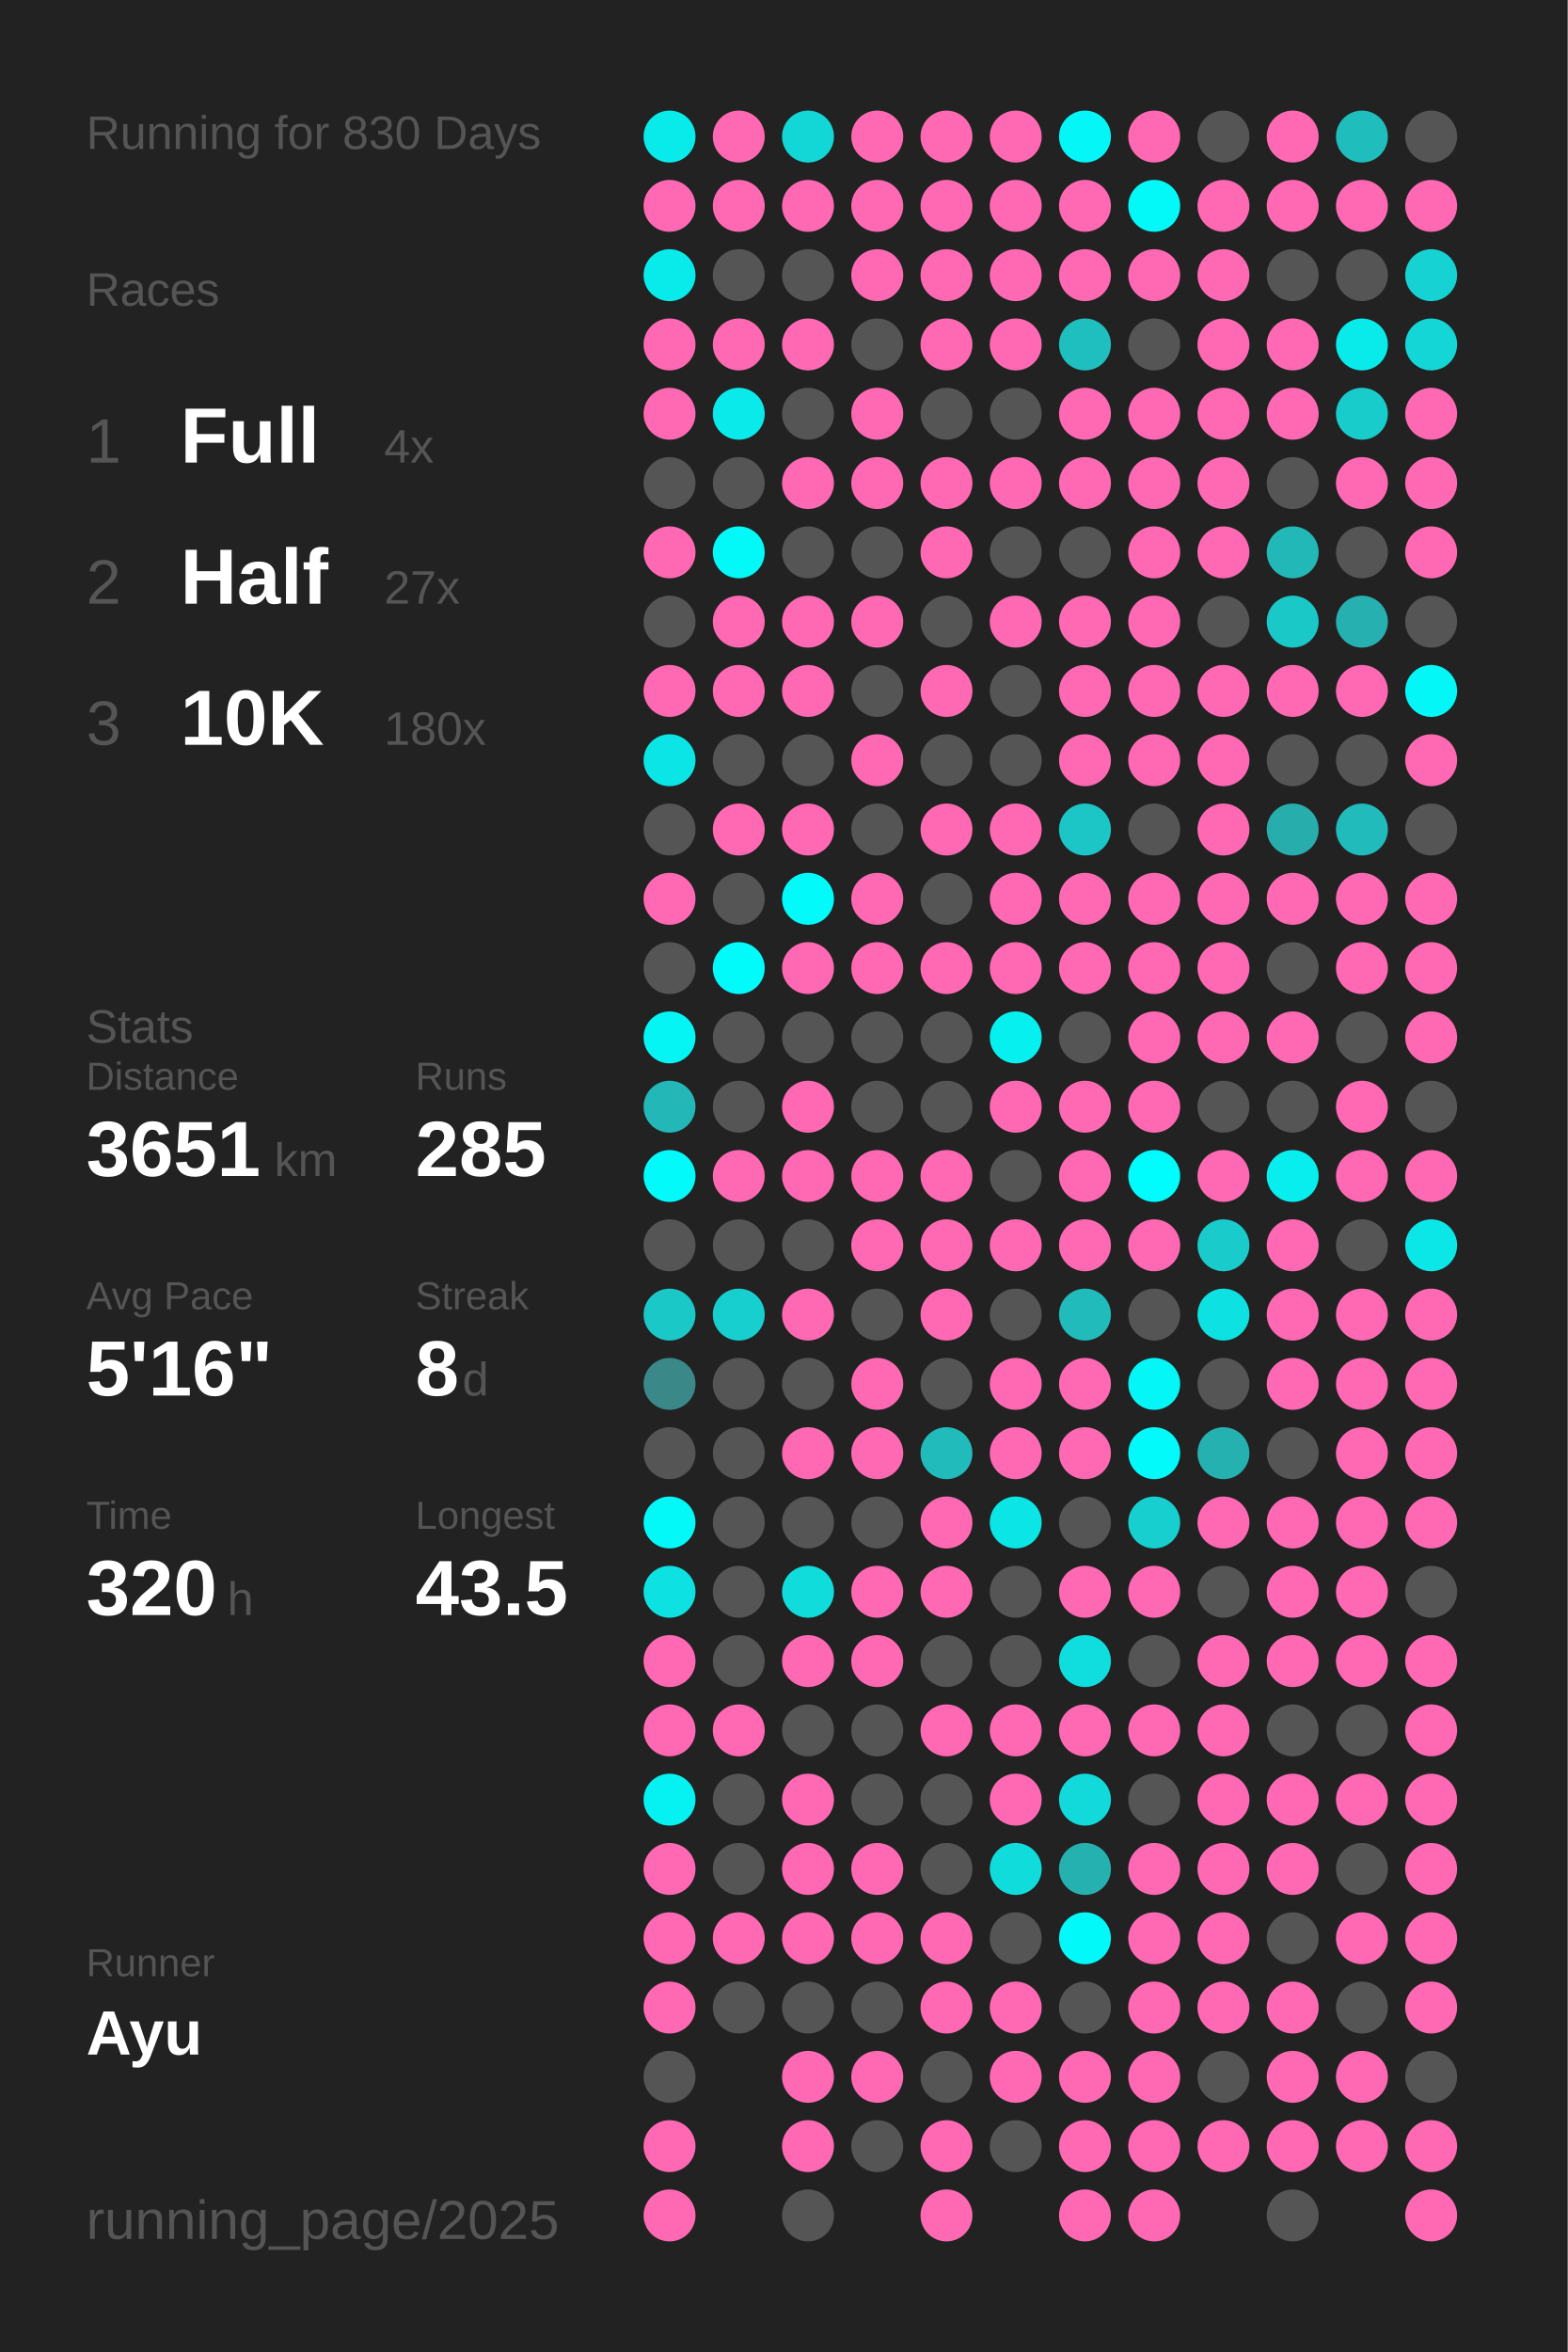
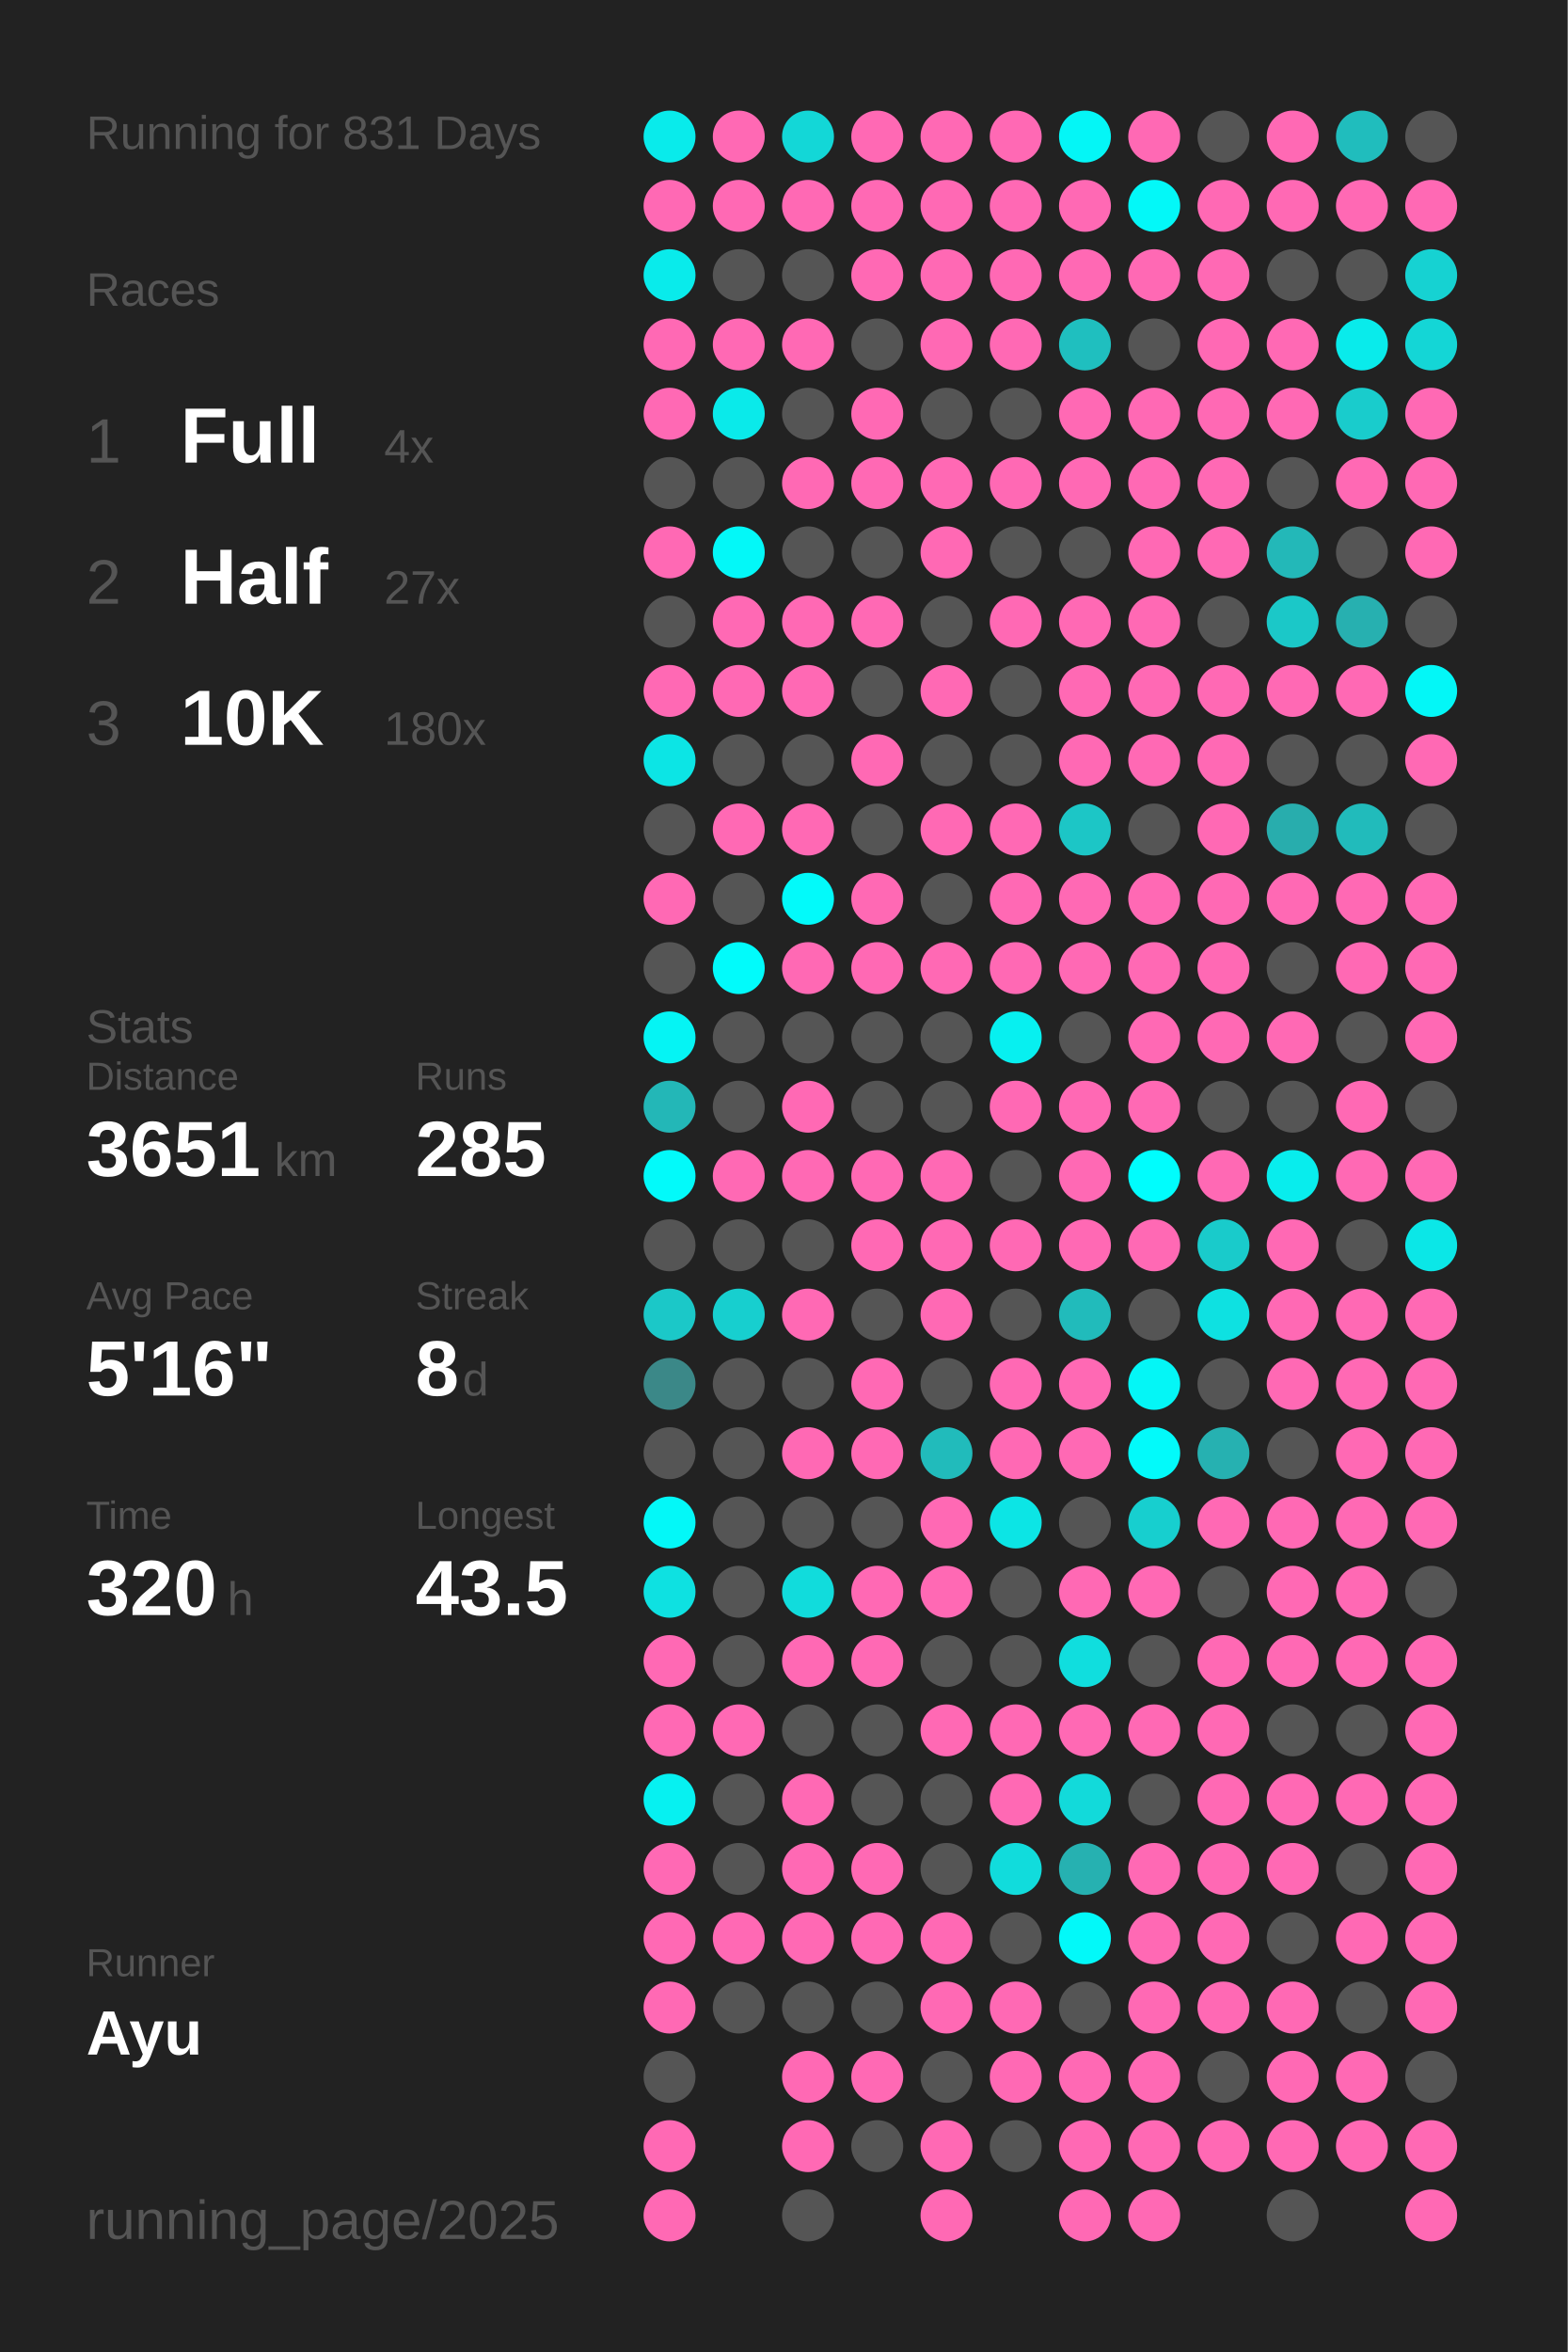
<svg xmlns="http://www.w3.org/2000/svg" baseProfile="full" height="300mm" version="1.1" viewBox="0,0,200,300" width="200mm">
  <defs />
  <rect fill="#222222" height="300" width="200" x="0" y="0" />
-   <text fill="#555555" style="font-size:6px; font-family:Arial;" x="11" y="19">Running for 830 Days</text>
+   <text fill="#555555" style="font-size:6px; font-family:Arial;" x="11" y="19">Running for 831 Days</text>
  <text fill="#555555" style="font-size:6px; font-family:Arial;" x="11" y="39">Races</text>
  <text fill="#555555" style="font-size:8px; font-family:Arial;" x="11" y="59">1</text>
  <text fill="#FFFFFF" style="font-size:10px; font-family:Arial; font-weight:bold;" x="23" y="59">Full</text>
  <text fill="#555555" style="font-size:6px; font-family:Arial;" x="49" y="59">4x</text>
  <text fill="#555555" style="font-size:8px; font-family:Arial;" x="11" y="77">2</text>
  <text fill="#FFFFFF" style="font-size:10px; font-family:Arial; font-weight:bold;" x="23" y="77">Half</text>
  <text fill="#555555" style="font-size:6px; font-family:Arial;" x="49" y="77">27x</text>
  <text fill="#555555" style="font-size:8px; font-family:Arial;" x="11" y="95">3</text>
  <text fill="#FFFFFF" style="font-size:10px; font-family:Arial; font-weight:bold;" x="23" y="95">10K</text>
  <text fill="#555555" style="font-size:6px; font-family:Arial;" x="49" y="95">180x</text>
  <text fill="#555555" style="font-size:6px; font-family:Arial;" x="11" y="133">Stats</text>
  <text fill="#555555" style="font-size:5px; font-family:Arial;" x="11" y="139">Distance</text>
  <text fill="#FFFFFF" style="font-size:10px; font-family:Arial; font-weight:bold;" x="11" y="150">3651</text>
  <text fill="#555555" style="font-size:6px; font-family:Arial;" x="35" y="150">km</text>
  <text fill="#555555" style="font-size:5px; font-family:Arial;" x="53" y="139">Runs</text>
  <text fill="#FFFFFF" style="font-size:10px; font-family:Arial; font-weight:bold;" x="53" y="150">285</text>
  <text fill="#555555" style="font-size:5px; font-family:Arial;" x="11" y="167">Avg Pace</text>
  <text fill="#FFFFFF" style="font-size:10px; font-family:Arial; font-weight:bold;" x="11" y="178">5'16"</text>
  <text fill="#555555" style="font-size:5px; font-family:Arial;" x="53" y="167">Streak</text>
  <text fill="#FFFFFF" style="font-size:10px; font-family:Arial; font-weight:bold;" x="53" y="178">8</text>
  <text fill="#555555" style="font-size:6px; font-family:Arial;" x="59" y="178">d</text>
  <text fill="#555555" style="font-size:5px; font-family:Arial;" x="11" y="195">Time</text>
  <text fill="#FFFFFF" style="font-size:10px; font-family:Arial; font-weight:bold;" x="11" y="206">320</text>
  <text fill="#555555" style="font-size:6px; font-family:Arial;" x="29" y="206">h</text>
  <text fill="#555555" style="font-size:5px; font-family:Arial;" x="53" y="195">Longest</text>
  <text fill="#FFFFFF" style="font-size:10px; font-family:Arial; font-weight:bold;" x="53" y="206">43.5</text>
  <text fill="#555555" style="font-size:5px; font-family:Arial;" x="11" y="252.065">Runner</text>
  <text fill="#FFFFFF" style="font-size:8px; font-family:Arial; font-weight:bold;" x="11" y="262.065">Ayu</text>
  <text fill="#555555" style="font-size:7px; font-family:Arial;" x="11" y="285.581">running_page/2025</text>
  <circle cx="85.417" cy="17.419" fill="#09ebeb" r="3.312" />
  <circle cx="85.417" cy="26.258" fill="#ff69b4" r="3.312" />
  <circle cx="85.417" cy="35.097" fill="#09ebeb" r="3.312" />
  <circle cx="85.417" cy="43.935" fill="#ff69b4" r="3.312" />
  <circle cx="85.417" cy="52.774" fill="#ff69b4" r="3.312" />
  <circle cx="85.417" cy="61.613" fill="#555555" r="3.312" />
  <circle cx="85.417" cy="70.452" fill="#ff69b4" r="3.312" />
  <circle cx="85.417" cy="79.29" fill="#555555" r="3.312" />
  <circle cx="85.417" cy="88.129" fill="#ff69b4" r="3.312" />
  <circle cx="85.417" cy="96.968" fill="#0ce5e5" r="3.312" />
  <circle cx="85.417" cy="105.806" fill="#555555" r="3.312" />
  <circle cx="85.417" cy="114.645" fill="#ff69b4" r="3.312" />
  <circle cx="85.417" cy="123.484" fill="#555555" r="3.312" />
  <circle cx="85.417" cy="132.323" fill="#05f4f4" r="3.312" />
  <circle cx="85.417" cy="141.161" fill="#23b7b7" r="3.312" />
  <circle cx="85.417" cy="150" fill="#02fafa" r="3.312" />
  <circle cx="85.417" cy="158.839" fill="#555555" r="3.312" />
  <circle cx="85.417" cy="167.677" fill="#1bc8c8" r="3.312" />
  <circle cx="85.417" cy="176.516" fill="#3b8888" r="3.312" />
  <circle cx="85.417" cy="185.355" fill="#555555" r="3.312" />
  <circle cx="85.417" cy="194.194" fill="#03f8f8" r="3.312" />
  <circle cx="85.417" cy="203.032" fill="#0ee1e1" r="3.312" />
  <circle cx="85.417" cy="211.871" fill="#ff69b4" r="3.312" />
  <circle cx="85.417" cy="220.71" fill="#ff69b4" r="3.312" />
  <circle cx="85.417" cy="229.548" fill="#06f1f1" r="3.312" />
  <circle cx="85.417" cy="238.387" fill="#ff69b4" r="3.312" />
  <circle cx="85.417" cy="247.226" fill="#ff69b4" r="3.312" />
  <circle cx="85.417" cy="256.065" fill="#ff69b4" r="3.312" />
  <circle cx="85.417" cy="264.903" fill="#555555" r="3.312" />
  <circle cx="85.417" cy="273.742" fill="#ff69b4" r="3.312" />
  <circle cx="85.417" cy="282.581" fill="#ff69b4" r="3.312" />
  <circle cx="94.25" cy="17.419" fill="#ff69b4" r="3.312" />
  <circle cx="94.25" cy="26.258" fill="#ff69b4" r="3.312" />
  <circle cx="94.25" cy="35.097" fill="#555555" r="3.312" />
  <circle cx="94.25" cy="43.935" fill="#ff69b4" r="3.312" />
  <circle cx="94.25" cy="52.774" fill="#0aeaea" r="3.312" />
  <circle cx="94.25" cy="61.613" fill="#555555" r="3.312" />
  <circle cx="94.25" cy="70.452" fill="#03f8f8" r="3.312" />
  <circle cx="94.25" cy="79.29" fill="#ff69b4" r="3.312" />
  <circle cx="94.25" cy="88.129" fill="#ff69b4" r="3.312" />
  <circle cx="94.25" cy="96.968" fill="#555555" r="3.312" />
  <circle cx="94.25" cy="105.806" fill="#ff69b4" r="3.312" />
  <circle cx="94.25" cy="114.645" fill="#555555" r="3.312" />
  <circle cx="94.25" cy="123.484" fill="#01fbfb" r="3.312" />
  <circle cx="94.25" cy="132.323" fill="#555555" r="3.312" />
  <circle cx="94.25" cy="141.161" fill="#555555" r="3.312" />
  <circle cx="94.25" cy="150" fill="#ff69b4" r="3.312" />
  <circle cx="94.25" cy="158.839" fill="#555555" r="3.312" />
  <circle cx="94.25" cy="167.677" fill="#17cfcf" r="3.312" />
  <circle cx="94.25" cy="176.516" fill="#555555" r="3.312" />
  <circle cx="94.25" cy="185.355" fill="#555555" r="3.312" />
  <circle cx="94.25" cy="194.194" fill="#555555" r="3.312" />
  <circle cx="94.25" cy="203.032" fill="#555555" r="3.312" />
  <circle cx="94.25" cy="211.871" fill="#555555" r="3.312" />
  <circle cx="94.25" cy="220.71" fill="#ff69b4" r="3.312" />
  <circle cx="94.25" cy="229.548" fill="#555555" r="3.312" />
  <circle cx="94.25" cy="238.387" fill="#555555" r="3.312" />
  <circle cx="94.25" cy="247.226" fill="#ff69b4" r="3.312" />
  <circle cx="94.25" cy="256.065" fill="#555555" r="3.312" />
  <circle cx="103.083" cy="17.419" fill="#13d7d7" r="3.312" />
  <circle cx="103.083" cy="26.258" fill="#ff69b4" r="3.312" />
  <circle cx="103.083" cy="35.097" fill="#555555" r="3.312" />
  <circle cx="103.083" cy="43.935" fill="#ff69b4" r="3.312" />
  <circle cx="103.083" cy="52.774" fill="#555555" r="3.312" />
  <circle cx="103.083" cy="61.613" fill="#ff69b4" r="3.312" />
  <circle cx="103.083" cy="70.452" fill="#555555" r="3.312" />
  <circle cx="103.083" cy="79.29" fill="#ff69b4" r="3.312" />
  <circle cx="103.083" cy="88.129" fill="#ff69b4" r="3.312" />
  <circle cx="103.083" cy="96.968" fill="#555555" r="3.312" />
  <circle cx="103.083" cy="105.806" fill="#ff69b4" r="3.312" />
  <circle cx="103.083" cy="114.645" fill="#02fafa" r="3.312" />
  <circle cx="103.083" cy="123.484" fill="#ff69b4" r="3.312" />
  <circle cx="103.083" cy="132.323" fill="#555555" r="3.312" />
  <circle cx="103.083" cy="141.161" fill="#ff69b4" r="3.312" />
  <circle cx="103.083" cy="150" fill="#ff69b4" r="3.312" />
  <circle cx="103.083" cy="158.839" fill="#555555" r="3.312" />
  <circle cx="103.083" cy="167.677" fill="#ff69b4" r="3.312" />
  <circle cx="103.083" cy="176.516" fill="#555555" r="3.312" />
  <circle cx="103.083" cy="185.355" fill="#ff69b4" r="3.312" />
  <circle cx="103.083" cy="194.194" fill="#555555" r="3.312" />
  <circle cx="103.083" cy="203.032" fill="#11dcdc" r="3.312" />
  <circle cx="103.083" cy="211.871" fill="#ff69b4" r="3.312" />
  <circle cx="103.083" cy="220.71" fill="#555555" r="3.312" />
  <circle cx="103.083" cy="229.548" fill="#ff69b4" r="3.312" />
  <circle cx="103.083" cy="238.387" fill="#ff69b4" r="3.312" />
  <circle cx="103.083" cy="247.226" fill="#ff69b4" r="3.312" />
  <circle cx="103.083" cy="256.065" fill="#555555" r="3.312" />
  <circle cx="103.083" cy="264.903" fill="#ff69b4" r="3.312" />
  <circle cx="103.083" cy="273.742" fill="#ff69b4" r="3.312" />
  <circle cx="103.083" cy="282.581" fill="#555555" r="3.312" />
  <circle cx="111.917" cy="17.419" fill="#ff69b4" r="3.312" />
  <circle cx="111.917" cy="26.258" fill="#ff69b4" r="3.312" />
  <circle cx="111.917" cy="35.097" fill="#ff69b4" r="3.312" />
  <circle cx="111.917" cy="43.935" fill="#555555" r="3.312" />
  <circle cx="111.917" cy="52.774" fill="#ff69b4" r="3.312" />
  <circle cx="111.917" cy="61.613" fill="#ff69b4" r="3.312" />
  <circle cx="111.917" cy="70.452" fill="#555555" r="3.312" />
  <circle cx="111.917" cy="79.29" fill="#ff69b4" r="3.312" />
  <circle cx="111.917" cy="88.129" fill="#555555" r="3.312" />
  <circle cx="111.917" cy="96.968" fill="#ff69b4" r="3.312" />
  <circle cx="111.917" cy="105.806" fill="#555555" r="3.312" />
  <circle cx="111.917" cy="114.645" fill="#ff69b4" r="3.312" />
  <circle cx="111.917" cy="123.484" fill="#ff69b4" r="3.312" />
  <circle cx="111.917" cy="132.323" fill="#555555" r="3.312" />
  <circle cx="111.917" cy="141.161" fill="#555555" r="3.312" />
  <circle cx="111.917" cy="150" fill="#ff69b4" r="3.312" />
  <circle cx="111.917" cy="158.839" fill="#ff69b4" r="3.312" />
  <circle cx="111.917" cy="167.677" fill="#555555" r="3.312" />
  <circle cx="111.917" cy="176.516" fill="#ff69b4" r="3.312" />
  <circle cx="111.917" cy="185.355" fill="#ff69b4" r="3.312" />
  <circle cx="111.917" cy="194.194" fill="#555555" r="3.312" />
  <circle cx="111.917" cy="203.032" fill="#ff69b4" r="3.312" />
  <circle cx="111.917" cy="211.871" fill="#ff69b4" r="3.312" />
  <circle cx="111.917" cy="220.71" fill="#555555" r="3.312" />
  <circle cx="111.917" cy="229.548" fill="#555555" r="3.312" />
  <circle cx="111.917" cy="238.387" fill="#ff69b4" r="3.312" />
  <circle cx="111.917" cy="247.226" fill="#ff69b4" r="3.312" />
  <circle cx="111.917" cy="256.065" fill="#555555" r="3.312" />
  <circle cx="111.917" cy="264.903" fill="#ff69b4" r="3.312" />
  <circle cx="111.917" cy="273.742" fill="#555555" r="3.312" />
  <circle cx="120.75" cy="17.419" fill="#ff69b4" r="3.312" />
  <circle cx="120.75" cy="26.258" fill="#ff69b4" r="3.312" />
  <circle cx="120.75" cy="35.097" fill="#ff69b4" r="3.312" />
  <circle cx="120.75" cy="43.935" fill="#ff69b4" r="3.312" />
  <circle cx="120.75" cy="52.774" fill="#555555" r="3.312" />
  <circle cx="120.75" cy="61.613" fill="#ff69b4" r="3.312" />
  <circle cx="120.75" cy="70.452" fill="#ff69b4" r="3.312" />
  <circle cx="120.75" cy="79.29" fill="#555555" r="3.312" />
  <circle cx="120.75" cy="88.129" fill="#ff69b4" r="3.312" />
  <circle cx="120.75" cy="96.968" fill="#555555" r="3.312" />
  <circle cx="120.75" cy="105.806" fill="#ff69b4" r="3.312" />
  <circle cx="120.75" cy="114.645" fill="#555555" r="3.312" />
  <circle cx="120.75" cy="123.484" fill="#ff69b4" r="3.312" />
  <circle cx="120.75" cy="132.323" fill="#555555" r="3.312" />
  <circle cx="120.75" cy="141.161" fill="#555555" r="3.312" />
  <circle cx="120.75" cy="150" fill="#ff69b4" r="3.312" />
  <circle cx="120.75" cy="158.839" fill="#ff69b4" r="3.312" />
  <circle cx="120.75" cy="167.677" fill="#ff69b4" r="3.312" />
  <circle cx="120.75" cy="176.516" fill="#555555" r="3.312" />
  <circle cx="120.75" cy="185.355" fill="#21bbbb" r="3.312" />
  <circle cx="120.75" cy="194.194" fill="#ff69b4" r="3.312" />
  <circle cx="120.75" cy="203.032" fill="#ff69b4" r="3.312" />
  <circle cx="120.75" cy="211.871" fill="#555555" r="3.312" />
  <circle cx="120.75" cy="220.71" fill="#ff69b4" r="3.312" />
  <circle cx="120.75" cy="229.548" fill="#555555" r="3.312" />
  <circle cx="120.75" cy="238.387" fill="#555555" r="3.312" />
  <circle cx="120.75" cy="247.226" fill="#ff69b4" r="3.312" />
  <circle cx="120.75" cy="256.065" fill="#ff69b4" r="3.312" />
  <circle cx="120.75" cy="264.903" fill="#555555" r="3.312" />
  <circle cx="120.75" cy="273.742" fill="#ff69b4" r="3.312" />
  <circle cx="120.75" cy="282.581" fill="#ff69b4" r="3.312" />
  <circle cx="129.583" cy="17.419" fill="#ff69b4" r="3.312" />
  <circle cx="129.583" cy="26.258" fill="#ff69b4" r="3.312" />
  <circle cx="129.583" cy="35.097" fill="#ff69b4" r="3.312" />
  <circle cx="129.583" cy="43.935" fill="#ff69b4" r="3.312" />
  <circle cx="129.583" cy="52.774" fill="#555555" r="3.312" />
  <circle cx="129.583" cy="61.613" fill="#ff69b4" r="3.312" />
  <circle cx="129.583" cy="70.452" fill="#555555" r="3.312" />
  <circle cx="129.583" cy="79.29" fill="#ff69b4" r="3.312" />
  <circle cx="129.583" cy="88.129" fill="#555555" r="3.312" />
  <circle cx="129.583" cy="96.968" fill="#555555" r="3.312" />
  <circle cx="129.583" cy="105.806" fill="#ff69b4" r="3.312" />
  <circle cx="129.583" cy="114.645" fill="#ff69b4" r="3.312" />
  <circle cx="129.583" cy="123.484" fill="#ff69b4" r="3.312" />
  <circle cx="129.583" cy="132.323" fill="#07f0f0" r="3.312" />
  <circle cx="129.583" cy="141.161" fill="#ff69b4" r="3.312" />
  <circle cx="129.583" cy="150" fill="#555555" r="3.312" />
  <circle cx="129.583" cy="158.839" fill="#ff69b4" r="3.312" />
  <circle cx="129.583" cy="167.677" fill="#555555" r="3.312" />
  <circle cx="129.583" cy="176.516" fill="#ff69b4" r="3.312" />
  <circle cx="129.583" cy="185.355" fill="#ff69b4" r="3.312" />
  <circle cx="129.583" cy="194.194" fill="#0ce5e5" r="3.312" />
  <circle cx="129.583" cy="203.032" fill="#555555" r="3.312" />
  <circle cx="129.583" cy="211.871" fill="#555555" r="3.312" />
  <circle cx="129.583" cy="220.71" fill="#ff69b4" r="3.312" />
  <circle cx="129.583" cy="229.548" fill="#ff69b4" r="3.312" />
  <circle cx="129.583" cy="238.387" fill="#11dcdc" r="3.312" />
  <circle cx="129.583" cy="247.226" fill="#555555" r="3.312" />
  <circle cx="129.583" cy="256.065" fill="#ff69b4" r="3.312" />
  <circle cx="129.583" cy="264.903" fill="#ff69b4" r="3.312" />
  <circle cx="129.583" cy="273.742" fill="#555555" r="3.312" />
  <circle cx="138.417" cy="17.419" fill="#04f6f6" r="3.312" />
  <circle cx="138.417" cy="26.258" fill="#ff69b4" r="3.312" />
  <circle cx="138.417" cy="35.097" fill="#ff69b4" r="3.312" />
  <circle cx="138.417" cy="43.935" fill="#1fbfbf" r="3.312" />
  <circle cx="138.417" cy="52.774" fill="#ff69b4" r="3.312" />
  <circle cx="138.417" cy="61.613" fill="#ff69b4" r="3.312" />
  <circle cx="138.417" cy="70.452" fill="#555555" r="3.312" />
  <circle cx="138.417" cy="79.29" fill="#ff69b4" r="3.312" />
  <circle cx="138.417" cy="88.129" fill="#ff69b4" r="3.312" />
  <circle cx="138.417" cy="96.968" fill="#ff69b4" r="3.312" />
  <circle cx="138.417" cy="105.806" fill="#1cc6c6" r="3.312" />
  <circle cx="138.417" cy="114.645" fill="#ff69b4" r="3.312" />
  <circle cx="138.417" cy="123.484" fill="#ff69b4" r="3.312" />
  <circle cx="138.417" cy="132.323" fill="#555555" r="3.312" />
  <circle cx="138.417" cy="141.161" fill="#ff69b4" r="3.312" />
  <circle cx="138.417" cy="150" fill="#ff69b4" r="3.312" />
  <circle cx="138.417" cy="158.839" fill="#ff69b4" r="3.312" />
  <circle cx="138.417" cy="167.677" fill="#21bbbb" r="3.312" />
  <circle cx="138.417" cy="176.516" fill="#ff69b4" r="3.312" />
  <circle cx="138.417" cy="185.355" fill="#ff69b4" r="3.312" />
  <circle cx="138.417" cy="194.194" fill="#555555" r="3.312" />
  <circle cx="138.417" cy="203.032" fill="#ff69b4" r="3.312" />
  <circle cx="138.417" cy="211.871" fill="#10dede" r="3.312" />
  <circle cx="138.417" cy="220.71" fill="#ff69b4" r="3.312" />
  <circle cx="138.417" cy="229.548" fill="#12dada" r="3.312" />
  <circle cx="138.417" cy="238.387" fill="#26b1b1" r="3.312" />
  <circle cx="138.417" cy="247.226" fill="#02f9f9" r="3.312" />
  <circle cx="138.417" cy="256.065" fill="#555555" r="3.312" />
  <circle cx="138.417" cy="264.903" fill="#ff69b4" r="3.312" />
  <circle cx="138.417" cy="273.742" fill="#ff69b4" r="3.312" />
  <circle cx="138.417" cy="282.581" fill="#ff69b4" r="3.312" />
  <circle cx="147.25" cy="17.419" fill="#ff69b4" r="3.312" />
  <circle cx="147.25" cy="26.258" fill="#03f8f8" r="3.312" />
  <circle cx="147.25" cy="35.097" fill="#ff69b4" r="3.312" />
  <circle cx="147.25" cy="43.935" fill="#555555" r="3.312" />
  <circle cx="147.25" cy="52.774" fill="#ff69b4" r="3.312" />
  <circle cx="147.25" cy="61.613" fill="#ff69b4" r="3.312" />
  <circle cx="147.25" cy="70.452" fill="#ff69b4" r="3.312" />
  <circle cx="147.25" cy="79.29" fill="#ff69b4" r="3.312" />
  <circle cx="147.25" cy="88.129" fill="#ff69b4" r="3.312" />
  <circle cx="147.25" cy="96.968" fill="#ff69b4" r="3.312" />
  <circle cx="147.25" cy="105.806" fill="#555555" r="3.312" />
  <circle cx="147.25" cy="114.645" fill="#ff69b4" r="3.312" />
  <circle cx="147.25" cy="123.484" fill="#ff69b4" r="3.312" />
  <circle cx="147.25" cy="132.323" fill="#ff69b4" r="3.312" />
  <circle cx="147.25" cy="141.161" fill="#ff69b4" r="3.312" />
  <circle cx="147.25" cy="150" fill="#00fdfd" r="3.312" />
  <circle cx="147.25" cy="158.839" fill="#ff69b4" r="3.312" />
  <circle cx="147.25" cy="167.677" fill="#555555" r="3.312" />
  <circle cx="147.25" cy="176.516" fill="#04f6f6" r="3.312" />
  <circle cx="147.25" cy="185.355" fill="#02fafa" r="3.312" />
  <circle cx="147.25" cy="194.194" fill="#17cfcf" r="3.312" />
  <circle cx="147.25" cy="203.032" fill="#ff69b4" r="3.312" />
  <circle cx="147.25" cy="211.871" fill="#555555" r="3.312" />
  <circle cx="147.25" cy="220.71" fill="#ff69b4" r="3.312" />
  <circle cx="147.25" cy="229.548" fill="#555555" r="3.312" />
  <circle cx="147.25" cy="238.387" fill="#ff69b4" r="3.312" />
  <circle cx="147.25" cy="247.226" fill="#ff69b4" r="3.312" />
  <circle cx="147.25" cy="256.065" fill="#ff69b4" r="3.312" />
  <circle cx="147.25" cy="264.903" fill="#ff69b4" r="3.312" />
  <circle cx="147.25" cy="273.742" fill="#ff69b4" r="3.312" />
  <circle cx="147.25" cy="282.581" fill="#ff69b4" r="3.312" />
  <circle cx="156.083" cy="17.419" fill="#555555" r="3.312" />
  <circle cx="156.083" cy="26.258" fill="#ff69b4" r="3.312" />
  <circle cx="156.083" cy="35.097" fill="#ff69b4" r="3.312" />
  <circle cx="156.083" cy="43.935" fill="#ff69b4" r="3.312" />
  <circle cx="156.083" cy="52.774" fill="#ff69b4" r="3.312" />
  <circle cx="156.083" cy="61.613" fill="#ff69b4" r="3.312" />
  <circle cx="156.083" cy="70.452" fill="#ff69b4" r="3.312" />
  <circle cx="156.083" cy="79.29" fill="#555555" r="3.312" />
  <circle cx="156.083" cy="88.129" fill="#ff69b4" r="3.312" />
  <circle cx="156.083" cy="96.968" fill="#ff69b4" r="3.312" />
  <circle cx="156.083" cy="105.806" fill="#ff69b4" r="3.312" />
  <circle cx="156.083" cy="114.645" fill="#ff69b4" r="3.312" />
  <circle cx="156.083" cy="123.484" fill="#ff69b4" r="3.312" />
  <circle cx="156.083" cy="132.323" fill="#ff69b4" r="3.312" />
  <circle cx="156.083" cy="141.161" fill="#555555" r="3.312" />
  <circle cx="156.083" cy="150" fill="#ff69b4" r="3.312" />
  <circle cx="156.083" cy="158.839" fill="#19cbcb" r="3.312" />
  <circle cx="156.083" cy="167.677" fill="#0ee1e1" r="3.312" />
  <circle cx="156.083" cy="176.516" fill="#555555" r="3.312" />
  <circle cx="156.083" cy="185.355" fill="#26b1b1" r="3.312" />
  <circle cx="156.083" cy="194.194" fill="#ff69b4" r="3.312" />
  <circle cx="156.083" cy="203.032" fill="#555555" r="3.312" />
  <circle cx="156.083" cy="211.871" fill="#ff69b4" r="3.312" />
  <circle cx="156.083" cy="220.71" fill="#ff69b4" r="3.312" />
  <circle cx="156.083" cy="229.548" fill="#ff69b4" r="3.312" />
  <circle cx="156.083" cy="238.387" fill="#ff69b4" r="3.312" />
  <circle cx="156.083" cy="247.226" fill="#ff69b4" r="3.312" />
  <circle cx="156.083" cy="256.065" fill="#ff69b4" r="3.312" />
  <circle cx="156.083" cy="264.903" fill="#555555" r="3.312" />
  <circle cx="156.083" cy="273.742" fill="#ff69b4" r="3.312" />
  <circle cx="164.917" cy="17.419" fill="#ff69b4" r="3.312" />
  <circle cx="164.917" cy="26.258" fill="#ff69b4" r="3.312" />
  <circle cx="164.917" cy="35.097" fill="#555555" r="3.312" />
  <circle cx="164.917" cy="43.935" fill="#ff69b4" r="3.312" />
  <circle cx="164.917" cy="52.774" fill="#ff69b4" r="3.312" />
  <circle cx="164.917" cy="61.613" fill="#555555" r="3.312" />
  <circle cx="164.917" cy="70.452" fill="#23b8b8" r="3.312" />
  <circle cx="164.917" cy="79.29" fill="#1bc8c8" r="3.312" />
  <circle cx="164.917" cy="88.129" fill="#ff69b4" r="3.312" />
  <circle cx="164.917" cy="96.968" fill="#555555" r="3.312" />
  <circle cx="164.917" cy="105.806" fill="#28adad" r="3.312" />
  <circle cx="164.917" cy="114.645" fill="#ff69b4" r="3.312" />
  <circle cx="164.917" cy="123.484" fill="#555555" r="3.312" />
  <circle cx="164.917" cy="132.323" fill="#ff69b4" r="3.312" />
  <circle cx="164.917" cy="141.161" fill="#555555" r="3.312" />
  <circle cx="164.917" cy="150" fill="#08eded" r="3.312" />
  <circle cx="164.917" cy="158.839" fill="#ff69b4" r="3.312" />
  <circle cx="164.917" cy="167.677" fill="#ff69b4" r="3.312" />
  <circle cx="164.917" cy="176.516" fill="#ff69b4" r="3.312" />
  <circle cx="164.917" cy="185.355" fill="#555555" r="3.312" />
  <circle cx="164.917" cy="194.194" fill="#ff69b4" r="3.312" />
  <circle cx="164.917" cy="203.032" fill="#ff69b4" r="3.312" />
  <circle cx="164.917" cy="211.871" fill="#ff69b4" r="3.312" />
  <circle cx="164.917" cy="220.71" fill="#555555" r="3.312" />
  <circle cx="164.917" cy="229.548" fill="#ff69b4" r="3.312" />
  <circle cx="164.917" cy="238.387" fill="#ff69b4" r="3.312" />
  <circle cx="164.917" cy="247.226" fill="#555555" r="3.312" />
  <circle cx="164.917" cy="256.065" fill="#ff69b4" r="3.312" />
  <circle cx="164.917" cy="264.903" fill="#ff69b4" r="3.312" />
  <circle cx="164.917" cy="273.742" fill="#ff69b4" r="3.312" />
  <circle cx="164.917" cy="282.581" fill="#555555" r="3.312" />
  <circle cx="173.75" cy="17.419" fill="#20bdbd" r="3.312" />
  <circle cx="173.75" cy="26.258" fill="#ff69b4" r="3.312" />
  <circle cx="173.75" cy="35.097" fill="#555555" r="3.312" />
  <circle cx="173.75" cy="43.935" fill="#09ebeb" r="3.312" />
  <circle cx="173.75" cy="52.774" fill="#19cccc" r="3.312" />
  <circle cx="173.75" cy="61.613" fill="#ff69b4" r="3.312" />
  <circle cx="173.75" cy="70.452" fill="#555555" r="3.312" />
  <circle cx="173.75" cy="79.29" fill="#27b0b0" r="3.312" />
  <circle cx="173.75" cy="88.129" fill="#ff69b4" r="3.312" />
  <circle cx="173.75" cy="96.968" fill="#555555" r="3.312" />
  <circle cx="173.75" cy="105.806" fill="#21bbbb" r="3.312" />
  <circle cx="173.75" cy="114.645" fill="#ff69b4" r="3.312" />
  <circle cx="173.75" cy="123.484" fill="#ff69b4" r="3.312" />
  <circle cx="173.75" cy="132.323" fill="#555555" r="3.312" />
  <circle cx="173.75" cy="141.161" fill="#ff69b4" r="3.312" />
  <circle cx="173.75" cy="150" fill="#ff69b4" r="3.312" />
  <circle cx="173.75" cy="158.839" fill="#555555" r="3.312" />
  <circle cx="173.75" cy="167.677" fill="#ff69b4" r="3.312" />
  <circle cx="173.75" cy="176.516" fill="#ff69b4" r="3.312" />
  <circle cx="173.75" cy="185.355" fill="#ff69b4" r="3.312" />
  <circle cx="173.75" cy="194.194" fill="#ff69b4" r="3.312" />
  <circle cx="173.75" cy="203.032" fill="#ff69b4" r="3.312" />
  <circle cx="173.75" cy="211.871" fill="#ff69b4" r="3.312" />
  <circle cx="173.75" cy="220.71" fill="#555555" r="3.312" />
  <circle cx="173.75" cy="229.548" fill="#ff69b4" r="3.312" />
  <circle cx="173.75" cy="238.387" fill="#555555" r="3.312" />
  <circle cx="173.75" cy="247.226" fill="#ff69b4" r="3.312" />
  <circle cx="173.75" cy="256.065" fill="#555555" r="3.312" />
  <circle cx="173.75" cy="264.903" fill="#ff69b4" r="3.312" />
  <circle cx="173.75" cy="273.742" fill="#ff69b4" r="3.312" />
  <circle cx="182.583" cy="17.419" fill="#555555" r="3.312" />
  <circle cx="182.583" cy="26.258" fill="#ff69b4" r="3.312" />
  <circle cx="182.583" cy="35.097" fill="#16d2d2" r="3.312" />
  <circle cx="182.583" cy="43.935" fill="#14d6d6" r="3.312" />
  <circle cx="182.583" cy="52.774" fill="#ff69b4" r="3.312" />
  <circle cx="182.583" cy="61.613" fill="#ff69b4" r="3.312" />
  <circle cx="182.583" cy="70.452" fill="#ff69b4" r="3.312" />
  <circle cx="182.583" cy="79.29" fill="#555555" r="3.312" />
  <circle cx="182.583" cy="88.129" fill="#03f7f7" r="3.312" />
  <circle cx="182.583" cy="96.968" fill="#ff69b4" r="3.312" />
  <circle cx="182.583" cy="105.806" fill="#555555" r="3.312" />
  <circle cx="182.583" cy="114.645" fill="#ff69b4" r="3.312" />
  <circle cx="182.583" cy="123.484" fill="#ff69b4" r="3.312" />
  <circle cx="182.583" cy="132.323" fill="#ff69b4" r="3.312" />
  <circle cx="182.583" cy="141.161" fill="#555555" r="3.312" />
  <circle cx="182.583" cy="150" fill="#ff69b4" r="3.312" />
  <circle cx="182.583" cy="158.839" fill="#0be7e7" r="3.312" />
  <circle cx="182.583" cy="167.677" fill="#ff69b4" r="3.312" />
  <circle cx="182.583" cy="176.516" fill="#ff69b4" r="3.312" />
  <circle cx="182.583" cy="185.355" fill="#ff69b4" r="3.312" />
  <circle cx="182.583" cy="194.194" fill="#ff69b4" r="3.312" />
  <circle cx="182.583" cy="203.032" fill="#555555" r="3.312" />
  <circle cx="182.583" cy="211.871" fill="#ff69b4" r="3.312" />
  <circle cx="182.583" cy="220.71" fill="#ff69b4" r="3.312" />
  <circle cx="182.583" cy="229.548" fill="#ff69b4" r="3.312" />
  <circle cx="182.583" cy="238.387" fill="#ff69b4" r="3.312" />
  <circle cx="182.583" cy="247.226" fill="#ff69b4" r="3.312" />
  <circle cx="182.583" cy="256.065" fill="#ff69b4" r="3.312" />
  <circle cx="182.583" cy="264.903" fill="#555555" r="3.312" />
  <circle cx="182.583" cy="273.742" fill="#ff69b4" r="3.312" />
  <circle cx="182.583" cy="282.581" fill="#ff69b4" r="3.312" />
</svg>
